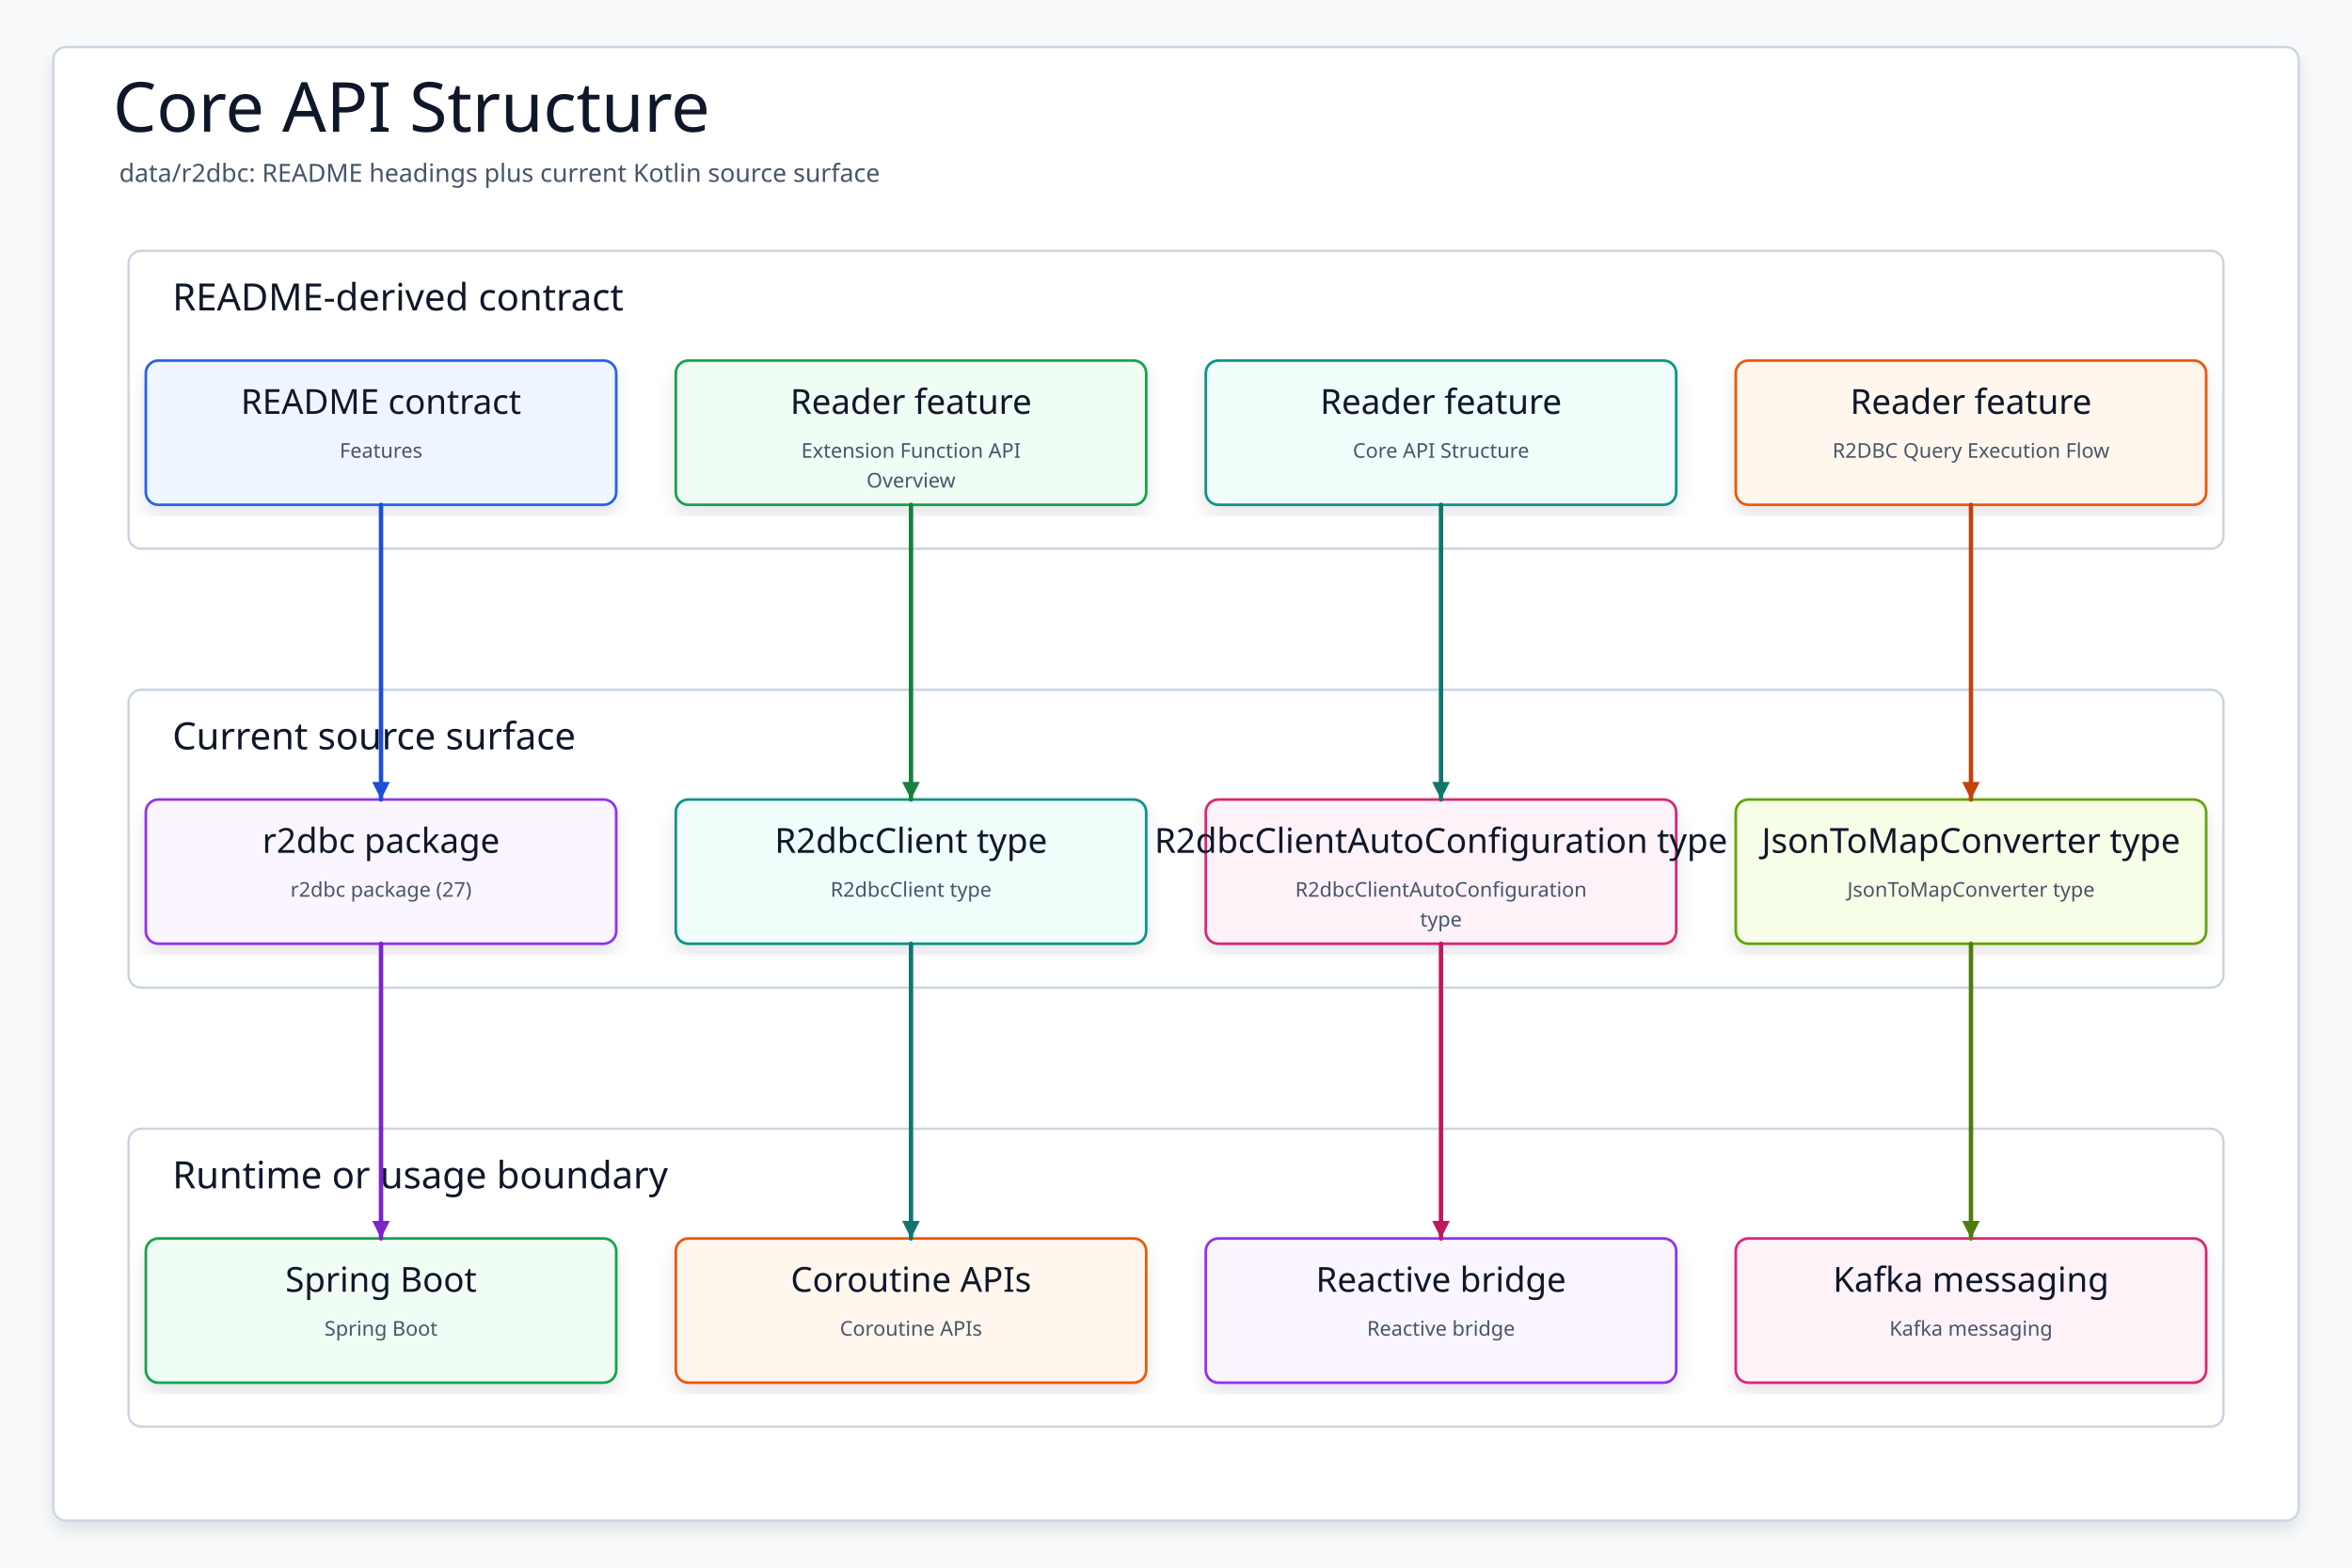
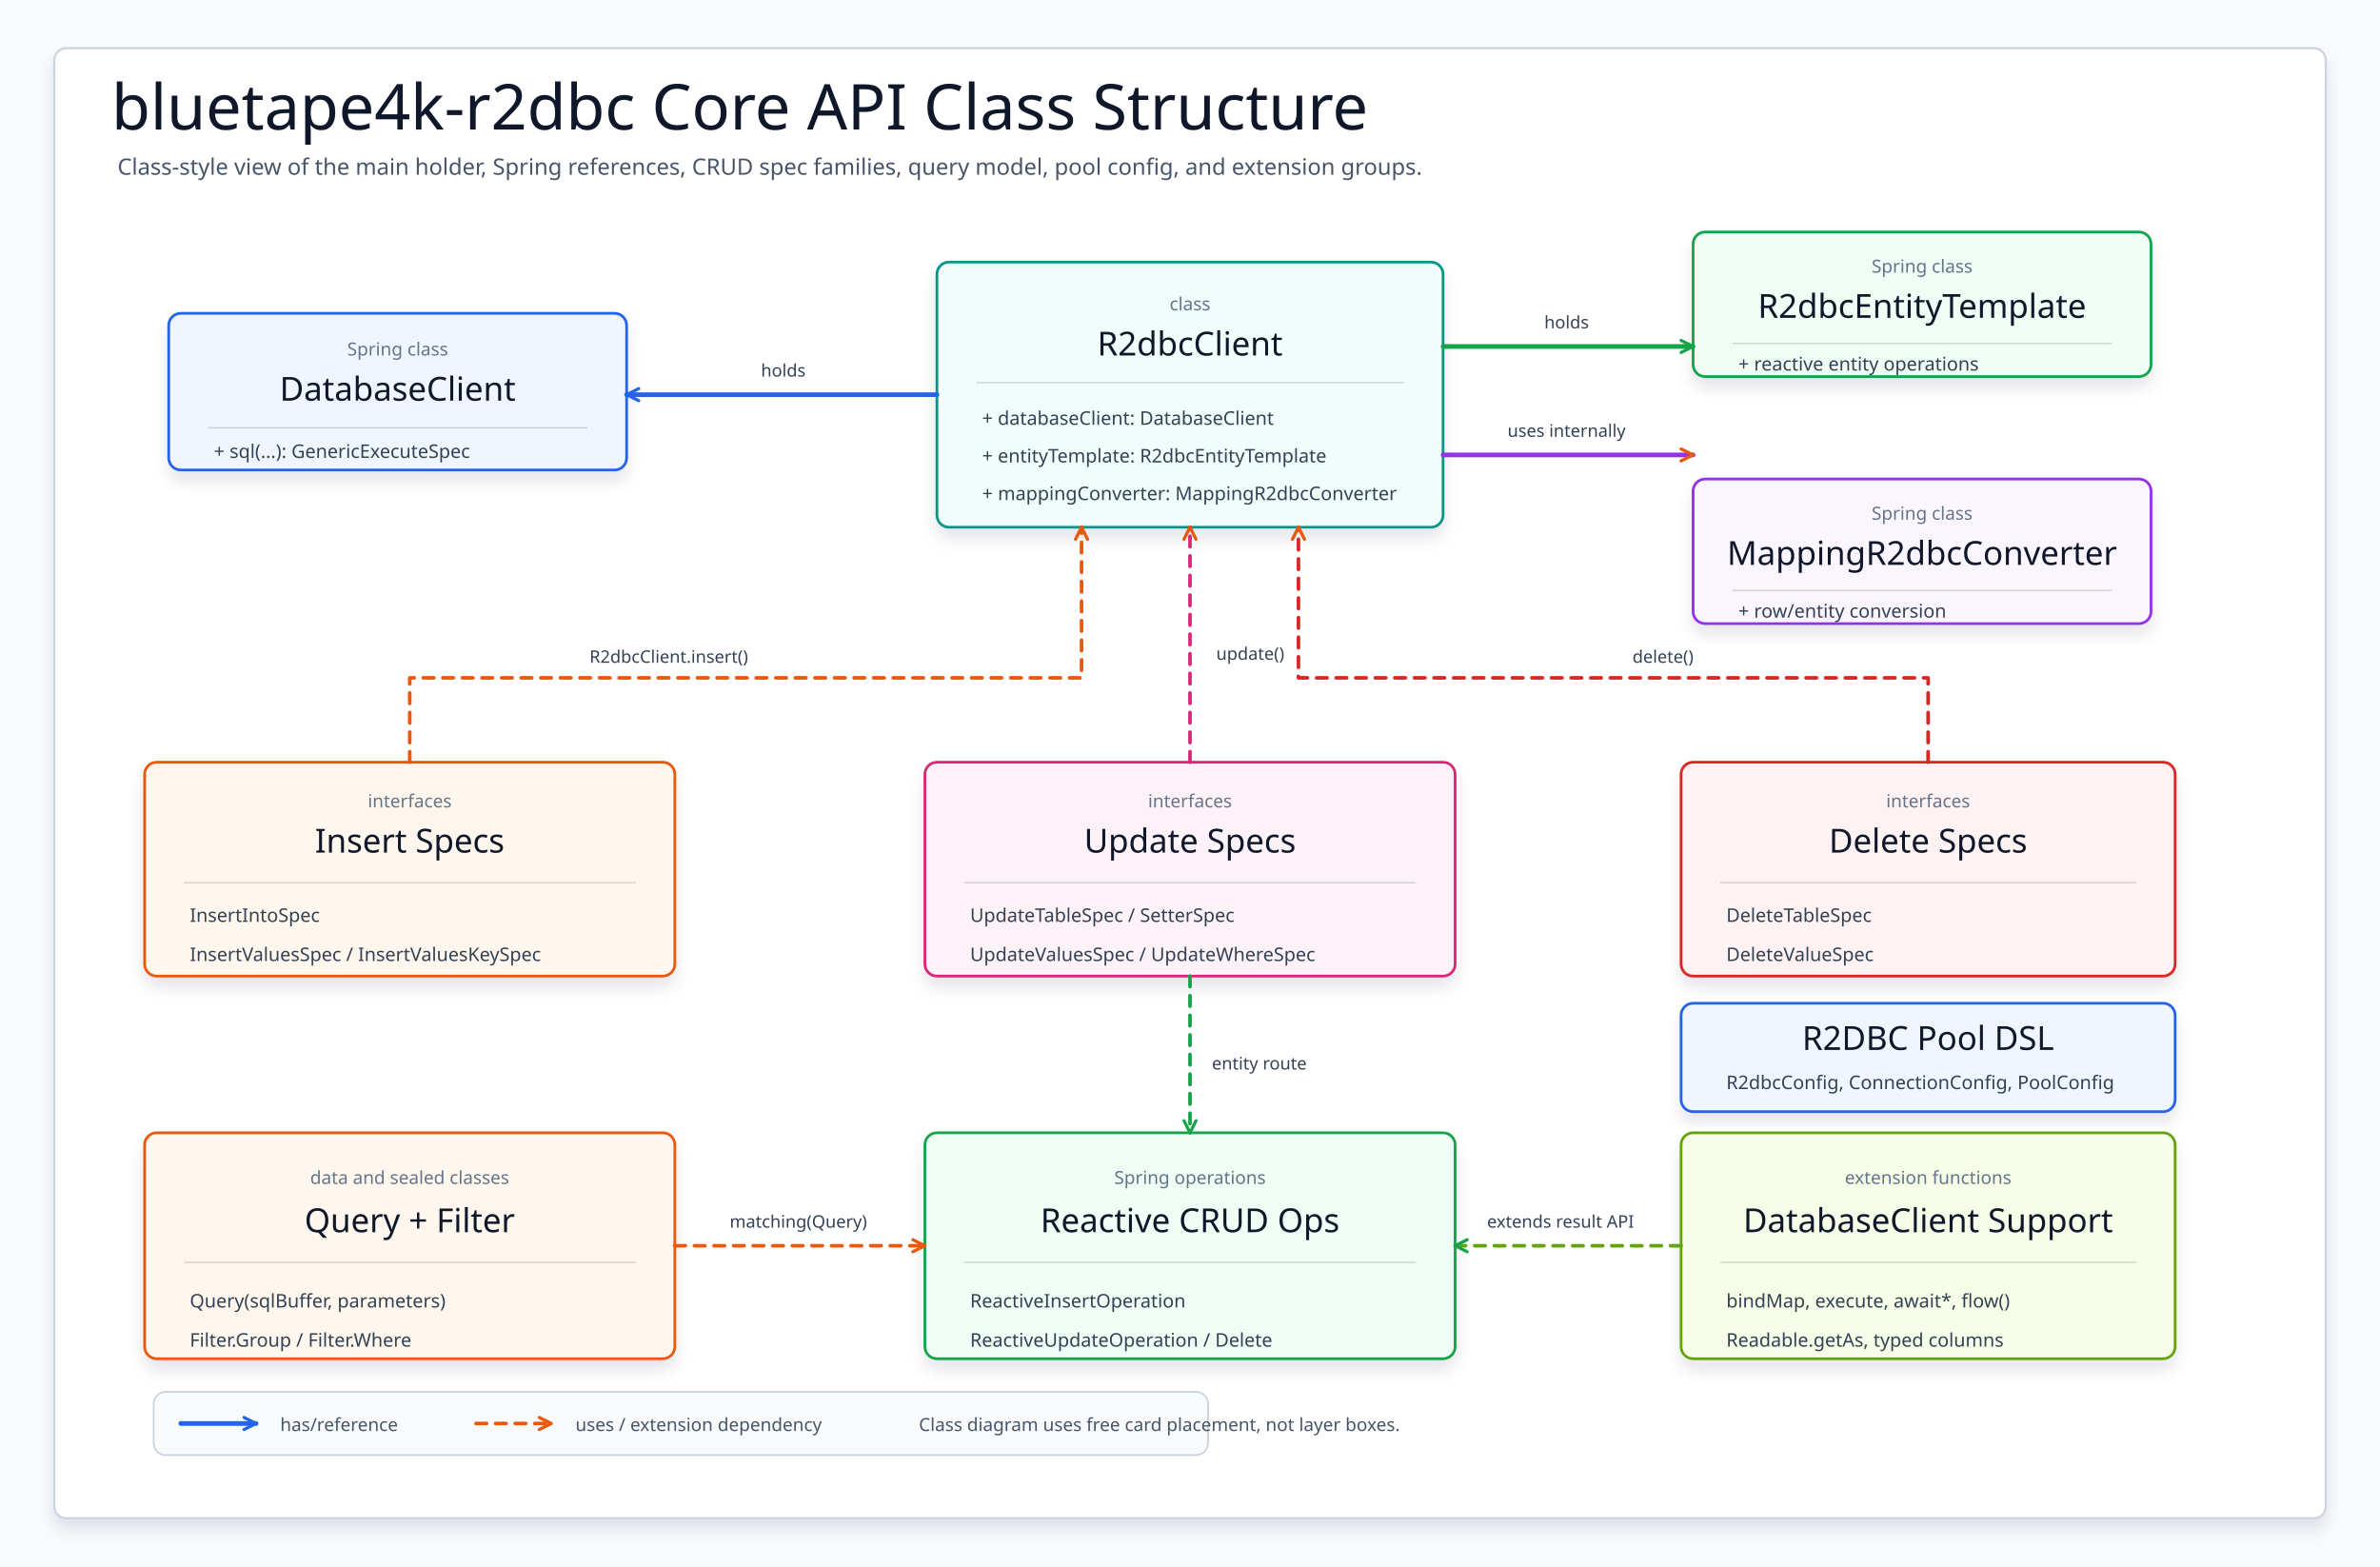
- <svg xmlns="http://www.w3.org/2000/svg" data-intent="Regenerate Core API Structure from the current README and source package surface for data/r2dbc." data-evidence="data/r2dbc/README.md; data/r2dbc; data/r2dbc/src/main/kotlin" data-source-read="data/r2dbc/README.md; data/r2dbc; data/r2dbc/src/main/kotlin" width="1500" height="1000" viewBox="0 0 1500 1000" role="img" aria-label="Core API Structure">
+ <svg xmlns="http://www.w3.org/2000/svg" width="1580" height="1040" viewBox="0 0 1580 1040" role="img" aria-label="bluetape4k-r2dbc core API class structure">
  <defs>
-     <filter id="shadow" x="-8%" y="-8%" width="116%" height="116%">
-       <feDropShadow dx="0" dy="6" stdDeviation="5" flood-color="#0F172A" flood-opacity="0.10" />
+     <filter id="softShadow" x="-8%" y="-10%" width="116%" height="124%">
+       <feDropShadow dx="0" dy="7" stdDeviation="5" flood-color="#0f172a" flood-opacity="0.10" />
    </filter>
-     <marker id="arrow" markerWidth="5" markerHeight="5" refX="4.5" refY="2.5" orient="auto" markerUnits="strokeWidth">
-       <path d="M 0.5 0.5 L 4.5 2.5 L 0.5 4.5 Z" fill="context-stroke" />
+     <marker id="openBlue" markerWidth="12" markerHeight="12" refX="10" refY="6" orient="auto" markerUnits="userSpaceOnUse">
+       <path d="M 2 2 L 10 6 L 2 10" fill="none" stroke="#2563eb" stroke-width="2.1" stroke-linecap="round" stroke-linejoin="round" stroke-dasharray="none" />
+     </marker>
+     <marker id="openGreen" markerWidth="12" markerHeight="12" refX="10" refY="6" orient="auto" markerUnits="userSpaceOnUse">
+       <path d="M 2 2 L 10 6 L 2 10" fill="none" stroke="#16a34a" stroke-width="2.1" stroke-linecap="round" stroke-linejoin="round" stroke-dasharray="none" />
+     </marker>
+     <marker id="openOrange" markerWidth="12" markerHeight="12" refX="10" refY="6" orient="auto" markerUnits="userSpaceOnUse">
+       <path d="M 2 2 L 10 6 L 2 10" fill="none" stroke="#ea580c" stroke-width="2.1" stroke-linecap="round" stroke-linejoin="round" stroke-dasharray="none" />
    </marker>
    <style>
-     svg{font-family:"Architects Daughter","Comic Mono","Comic Sans MS",ui-sans-serif,system-ui,sans-serif}
-     .canvas{fill:#F8FAFC}.frame{fill:#FFFFFF;stroke:#CBD5E1;stroke-width:1.5;filter:url(#shadow)}
-     .title{font-family:"Architects Daughter";font-size:44px;fill:#0F172A}.subtitle{font-family:"Comic Mono";font-size:16px;fill:#475569}
-     .panel{fill:#FFFFFF;stroke:#CBD5E1;stroke-width:1.5}.panelTitle{font-family:"Architects Daughter";font-size:24px;fill:#0F172A;paint-order:stroke;stroke:#fff;stroke-width:4px;stroke-linejoin:round}
-     .card{filter:url(#shadow);stroke-width:1.7}.cardTitle{font-family:"Architects Daughter";font-size:22px;fill:#0F172A}.detail{font-family:"Comic Mono";font-size:13px;fill:#475569}
-     .route{fill:none;stroke-width:2.8;stroke-linecap:round;stroke-linejoin:round;marker-end:url(#arrow)}
-   </style>
+       svg { font-family: "Architects Daughter", "Comic Mono", "Comic Sans MS", ui-sans-serif, system-ui, sans-serif; }
+       .canvas { fill: #f8fafc; }
+       .frame { fill: #ffffff; stroke: #cbd5e1; stroke-width: 1.5; filter: url(#softShadow); }
+       .title { font-family: "Architects Daughter"; font-size: 42px; fill: #0f172a; }
+       .subtitle { font-family: "Comic Mono"; font-size: 15px; fill: #475569; }
+       .card { stroke-width: 1.8; filter: url(#softShadow); }
+       .cardTitle { font-family: "Architects Daughter"; font-size: 22px; fill: #0f172a; }
+       .stereo { font-family: "Comic Mono"; font-size: 12px; fill: #64748b; }
+       .member { font-family: "Comic Mono"; font-size: 12.5px; fill: #334155; }
+       .note { font-family: "Comic Mono"; font-size: 12px; fill: #475569; }
+       .divider { stroke: rgba(15, 23, 42, 0.16); stroke-width: 1; }
+       .has { fill: none; stroke-width: 3.1; stroke-linecap: round; stroke-linejoin: round; }
+       .uses { fill: none; stroke-width: 2.4; stroke-dasharray: 7 6; stroke-linecap: round; stroke-linejoin: round; }
+       .label { font-family: "Comic Mono"; font-size: 11.5px; fill: #334155; paint-order: stroke; stroke: #ffffff; stroke-width: 4px; stroke-linejoin: round; }
+       .legend { fill: #f8fafc; stroke: #cbd5e1; stroke-width: 1.2; }
+     </style>
  </defs>
-   <rect class="canvas" width="1500" height="1000" />
-   <rect class="frame" x="34" y="30" width="1432" height="940" rx="8" />
-   <text class="title" x="72" y="84">Core API Structure</text>
-   <text class="subtitle" x="76" y="116">data/r2dbc: README headings plus current Kotlin source surface</text>
-   <g>
-     <rect class="panel" x="82" y="160" width="1336" height="190" rx="8" />
-     <text class="panelTitle" x="110" y="198">README-derived contract</text>
+   <rect class="canvas" width="1580" height="1040" />
+   <rect class="frame" x="36" y="32" width="1508" height="976" rx="8" />
+   <text class="title" x="74" y="86">bluetape4k-r2dbc Core API Class Structure</text>
+   <text class="subtitle" x="78" y="116">Class-style view of the main holder, Spring references, CRUD spec families, query model, pool config, and extension groups.</text>
+   <g id="databaseClient">
+     <rect class="card" x="112" y="208" width="304" height="104" rx="8" fill="#eff6ff" stroke="#2563eb" />
+     <text class="stereo" x="264" y="236" text-anchor="middle">Spring class</text>
+     <text class="cardTitle" x="264" y="266" text-anchor="middle">DatabaseClient</text>
+     <line class="divider" x1="138" y1="284" x2="390" y2="284" />
+     <text class="member" x="142" y="304">+ sql(...): GenericExecuteSpec</text>
  </g>
-   <g>
-     <rect class="panel" x="82" y="440" width="1336" height="190" rx="8" />
-     <text class="panelTitle" x="110" y="478">Current source surface</text>
+   <g id="r2dbcClient">
+     <rect class="card" x="622" y="174" width="336" height="176" rx="8" fill="#f0fdfa" stroke="#0d9488" />
+     <text class="stereo" x="790" y="206" text-anchor="middle">class</text>
+     <text class="cardTitle" x="790" y="236" text-anchor="middle">R2dbcClient</text>
+     <line class="divider" x1="648" y1="254" x2="932" y2="254" />
+     <text class="member" x="652" y="282">+ databaseClient: DatabaseClient</text>
+     <text class="member" x="652" y="307">+ entityTemplate: R2dbcEntityTemplate</text>
+     <text class="member" x="652" y="332">+ mappingConverter: MappingR2dbcConverter</text>
  </g>
-   <g>
-     <rect class="panel" x="82" y="720" width="1336" height="190" rx="8" />
-     <text class="panelTitle" x="110" y="758">Runtime or usage boundary</text>
+   <g id="entityTemplate">
+     <rect class="card" x="1124" y="154" width="304" height="96" rx="8" fill="#f0fdf4" stroke="#16a34a" />
+     <text class="stereo" x="1276" y="181" text-anchor="middle">Spring class</text>
+     <text class="cardTitle" x="1276" y="211" text-anchor="middle">R2dbcEntityTemplate</text>
+     <line class="divider" x1="1150" y1="228" x2="1402" y2="228" />
+     <text class="member" x="1154" y="246">+ reactive entity operations</text>
  </g>
-   <g id="contract0">
-     <rect class="card" x="93" y="230" width="300" height="92" rx="8" fill="#EFF6FF" stroke="#2563EB" />
-     <text class="cardTitle" x="243" y="264" text-anchor="middle">README contract</text>
-     <text class="detail" x="243" y="292" text-anchor="middle">Features</text>
+   <g id="mappingConverter">
+     <rect class="card" x="1124" y="318" width="304" height="96" rx="8" fill="#faf5ff" stroke="#9333ea" />
+     <text class="stereo" x="1276" y="345" text-anchor="middle">Spring class</text>
+     <text class="cardTitle" x="1276" y="375" text-anchor="middle">MappingR2dbcConverter</text>
+     <line class="divider" x1="1150" y1="392" x2="1402" y2="392" />
+     <text class="member" x="1154" y="410">+ row/entity conversion</text>
  </g>
-   <g id="contract1">
-     <rect class="card" x="431" y="230" width="300" height="92" rx="8" fill="#F0FDF4" stroke="#16A34A" />
-     <text class="cardTitle" x="581" y="264" text-anchor="middle">Reader feature</text>
-     <text class="detail" x="581" y="292" text-anchor="middle">Extension Function API</text>
-     <text class="detail" x="581" y="311" text-anchor="middle">Overview</text>
+   <path class="has" d="M 622 262 H 416" stroke="#2563eb" marker-end="url(#openBlue)" />
+   <path class="has" d="M 958 230 H 1124" stroke="#16a34a" marker-end="url(#openGreen)" />
+   <path class="has" d="M 958 302 H 1124" stroke="#9333ea" marker-end="url(#openOrange)" />
+   <text class="label" x="520" y="250" text-anchor="middle">holds</text>
+   <text class="label" x="1040" y="218" text-anchor="middle">holds</text>
+   <text class="label" x="1040" y="290" text-anchor="middle">uses internally</text>
+   <g id="insertSpecs">
+     <rect class="card" x="96" y="506" width="352" height="142" rx="8" fill="#fff7ed" stroke="#ea580c" />
+     <text class="stereo" x="272" y="536" text-anchor="middle">interfaces</text>
+     <text class="cardTitle" x="272" y="566" text-anchor="middle">Insert Specs</text>
+     <line class="divider" x1="122" y1="586" x2="422" y2="586" />
+     <text class="member" x="126" y="612">InsertIntoSpec</text>
+     <text class="member" x="126" y="638">InsertValuesSpec / InsertValuesKeySpec</text>
  </g>
-   <g id="contract2">
-     <rect class="card" x="769" y="230" width="300" height="92" rx="8" fill="#F0FDFA" stroke="#0D9488" />
-     <text class="cardTitle" x="919" y="264" text-anchor="middle">Reader feature</text>
-     <text class="detail" x="919" y="292" text-anchor="middle">Core API Structure</text>
+   <g id="updateSpecs">
+     <rect class="card" x="614" y="506" width="352" height="142" rx="8" fill="#fdf2f8" stroke="#db2777" />
+     <text class="stereo" x="790" y="536" text-anchor="middle">interfaces</text>
+     <text class="cardTitle" x="790" y="566" text-anchor="middle">Update Specs</text>
+     <line class="divider" x1="640" y1="586" x2="940" y2="586" />
+     <text class="member" x="644" y="612">UpdateTableSpec / SetterSpec</text>
+     <text class="member" x="644" y="638">UpdateValuesSpec / UpdateWhereSpec</text>
  </g>
-   <g id="contract3">
-     <rect class="card" x="1107" y="230" width="300" height="92" rx="8" fill="#FFF7ED" stroke="#EA580C" />
-     <text class="cardTitle" x="1257" y="264" text-anchor="middle">Reader feature</text>
-     <text class="detail" x="1257" y="292" text-anchor="middle">R2DBC Query Execution Flow</text>
+   <g id="deleteSpecs">
+     <rect class="card" x="1116" y="506" width="328" height="142" rx="8" fill="#fef2f2" stroke="#dc2626" />
+     <text class="stereo" x="1280" y="536" text-anchor="middle">interfaces</text>
+     <text class="cardTitle" x="1280" y="566" text-anchor="middle">Delete Specs</text>
+     <line class="divider" x1="1142" y1="586" x2="1418" y2="586" />
+     <text class="member" x="1146" y="612">DeleteTableSpec</text>
+     <text class="member" x="1146" y="638">DeleteValueSpec</text>
  </g>
-   <g id="source0">
-     <rect class="card" x="93" y="510" width="300" height="92" rx="8" fill="#FAF5FF" stroke="#9333EA" />
-     <text class="cardTitle" x="243" y="544" text-anchor="middle">r2dbc package</text>
-     <text class="detail" x="243" y="572" text-anchor="middle">r2dbc package (27)</text>
+   <path class="uses" d="M 272 506 V 450 H 718 V 350" stroke="#ea580c" marker-end="url(#openOrange)" />
+   <path class="uses" d="M 790 506 V 350" stroke="#db2777" marker-end="url(#openOrange)" />
+   <path class="uses" d="M 1280 506 V 450 H 862 V 350" stroke="#dc2626" marker-end="url(#openOrange)" />
+   <text class="label" x="444" y="440" text-anchor="middle">R2dbcClient.insert()</text>
+   <text class="label" x="830" y="438" text-anchor="middle">update()</text>
+   <text class="label" x="1104" y="440" text-anchor="middle">delete()</text>
+   <g id="queryObjects">
+     <rect class="card" x="96" y="752" width="352" height="150" rx="8" fill="#fff7ed" stroke="#ea580c" />
+     <text class="stereo" x="272" y="786" text-anchor="middle">data and sealed classes</text>
+     <text class="cardTitle" x="272" y="818" text-anchor="middle">Query + Filter</text>
+     <line class="divider" x1="122" y1="838" x2="422" y2="838" />
+     <text class="member" x="126" y="868">Query(sqlBuffer, parameters)</text>
+     <text class="member" x="126" y="894">Filter.Group / Filter.Where</text>
  </g>
-   <g id="source1">
-     <rect class="card" x="431" y="510" width="300" height="92" rx="8" fill="#F0FDFA" stroke="#0D9488" />
-     <text class="cardTitle" x="581" y="544" text-anchor="middle">R2dbcClient type</text>
-     <text class="detail" x="581" y="572" text-anchor="middle">R2dbcClient type</text>
+   <g id="springCrud">
+     <rect class="card" x="614" y="752" width="352" height="150" rx="8" fill="#f0fdf4" stroke="#16a34a" />
+     <text class="stereo" x="790" y="786" text-anchor="middle">Spring operations</text>
+     <text class="cardTitle" x="790" y="818" text-anchor="middle">Reactive CRUD Ops</text>
+     <line class="divider" x1="640" y1="838" x2="940" y2="838" />
+     <text class="member" x="644" y="868">ReactiveInsertOperation</text>
+     <text class="member" x="644" y="894">ReactiveUpdateOperation / Delete</text>
  </g>
-   <g id="source2">
-     <rect class="card" x="769" y="510" width="300" height="92" rx="8" fill="#FDF2F8" stroke="#DB2777" />
-     <text class="cardTitle" x="919" y="544" text-anchor="middle">R2dbcClientAutoConfiguration type</text>
-     <text class="detail" x="919" y="572" text-anchor="middle">R2dbcClientAutoConfiguration</text>
-     <text class="detail" x="919" y="591" text-anchor="middle">type</text>
+   <g id="extensions">
+     <rect class="card" x="1116" y="752" width="328" height="150" rx="8" fill="#f7fee7" stroke="#65a30d" />
+     <text class="stereo" x="1280" y="786" text-anchor="middle">extension functions</text>
+     <text class="cardTitle" x="1280" y="818" text-anchor="middle">DatabaseClient Support</text>
+     <line class="divider" x1="1142" y1="838" x2="1418" y2="838" />
+     <text class="member" x="1146" y="868">bindMap, execute, await*, flow()</text>
+     <text class="member" x="1146" y="894">Readable.getAs, typed columns</text>
  </g>
-   <g id="source3">
-     <rect class="card" x="1107" y="510" width="300" height="92" rx="8" fill="#F7FEE7" stroke="#65A30D" />
-     <text class="cardTitle" x="1257" y="544" text-anchor="middle">JsonToMapConverter type</text>
-     <text class="detail" x="1257" y="572" text-anchor="middle">JsonToMapConverter type</text>
+   <g id="poolObjects">
+     <rect class="card" x="1116" y="666" width="328" height="72" rx="8" fill="#eff6ff" stroke="#2563eb" />
+     <text class="cardTitle" x="1280" y="697" text-anchor="middle">R2DBC Pool DSL</text>
+     <text class="member" x="1146" y="723">R2dbcConfig, ConnectionConfig, PoolConfig</text>
  </g>
-   <g id="runtime0">
-     <rect class="card" x="93" y="790" width="300" height="92" rx="8" fill="#F0FDF4" stroke="#16A34A" />
-     <text class="cardTitle" x="243" y="824" text-anchor="middle">Spring Boot</text>
-     <text class="detail" x="243" y="852" text-anchor="middle">Spring Boot</text>
+   <path class="uses" d="M 448 827 H 614" stroke="#ea580c" marker-end="url(#openOrange)" />
+   <path class="uses" d="M 790 648 V 752" stroke="#16a34a" marker-end="url(#openGreen)" />
+   <path class="uses" d="M 1116 827 H 966" stroke="#65a30d" marker-end="url(#openGreen)" />
+   <text class="label" x="530" y="815" text-anchor="middle">matching(Query)</text>
+   <text class="label" x="836" y="710" text-anchor="middle">entity route</text>
+   <text class="label" x="1036" y="815" text-anchor="middle">extends result API</text>
+   <g transform="translate(102 924)">
+     <rect class="legend" x="0" y="0" width="700" height="42" rx="8" />
+     <path class="has" d="M 18 21 H 68" stroke="#2563eb" marker-end="url(#openBlue)" />
+     <text class="note" x="84" y="26">has/reference</text>
+     <path class="uses" d="M 214 21 H 264" stroke="#ea580c" marker-end="url(#openOrange)" />
+     <text class="note" x="280" y="26">uses / extension dependency</text>
+     <text class="note" x="508" y="26">Class diagram uses free card placement, not layer boxes.</text>
  </g>
-   <g id="runtime1">
-     <rect class="card" x="431" y="790" width="300" height="92" rx="8" fill="#FFF7ED" stroke="#EA580C" />
-     <text class="cardTitle" x="581" y="824" text-anchor="middle">Coroutine APIs</text>
-     <text class="detail" x="581" y="852" text-anchor="middle">Coroutine APIs</text>
-   </g>
-   <g id="runtime2">
-     <rect class="card" x="769" y="790" width="300" height="92" rx="8" fill="#FAF5FF" stroke="#9333EA" />
-     <text class="cardTitle" x="919" y="824" text-anchor="middle">Reactive bridge</text>
-     <text class="detail" x="919" y="852" text-anchor="middle">Reactive bridge</text>
-   </g>
-   <g id="runtime3">
-     <rect class="card" x="1107" y="790" width="300" height="92" rx="8" fill="#FDF2F8" stroke="#DB2777" />
-     <text class="cardTitle" x="1257" y="824" text-anchor="middle">Kafka messaging</text>
-     <text class="detail" x="1257" y="852" text-anchor="middle">Kafka messaging</text>
-   </g>
-   <path class="route" data-from="contract0" data-to="source0" d="M243 322 L243 416 L243 416 L243 510" stroke="#1D4ED8" />
-   <path class="route" data-from="contract1" data-to="source1" d="M581 322 L581 416 L581 416 L581 510" stroke="#15803D" />
-   <path class="route" data-from="contract2" data-to="source2" d="M919 322 L919 416 L919 416 L919 510" stroke="#0F766E" />
-   <path class="route" data-from="contract3" data-to="source3" d="M1257 322 L1257 416 L1257 416 L1257 510" stroke="#C2410C" />
-   <path class="route" data-from="source0" data-to="runtime0" d="M243 602 L243 696 L243 696 L243 790" stroke="#7E22CE" />
-   <path class="route" data-from="source1" data-to="runtime1" d="M581 602 L581 696 L581 696 L581 790" stroke="#0F766E" />
-   <path class="route" data-from="source2" data-to="runtime2" d="M919 602 L919 696 L919 696 L919 790" stroke="#BE185D" />
-   <path class="route" data-from="source3" data-to="runtime3" d="M1257 602 L1257 696 L1257 696 L1257 790" stroke="#4D7C0F" />
</svg>
